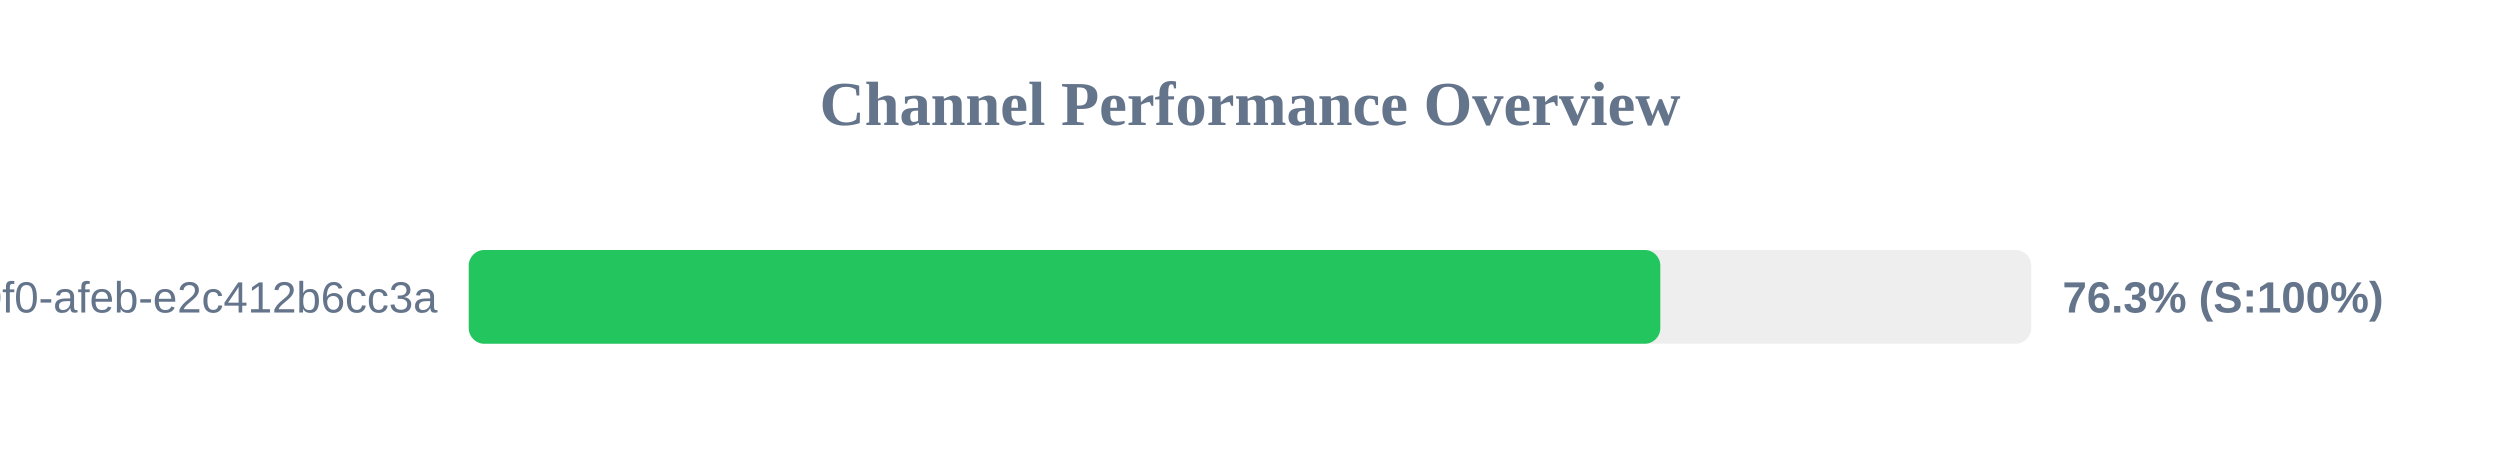
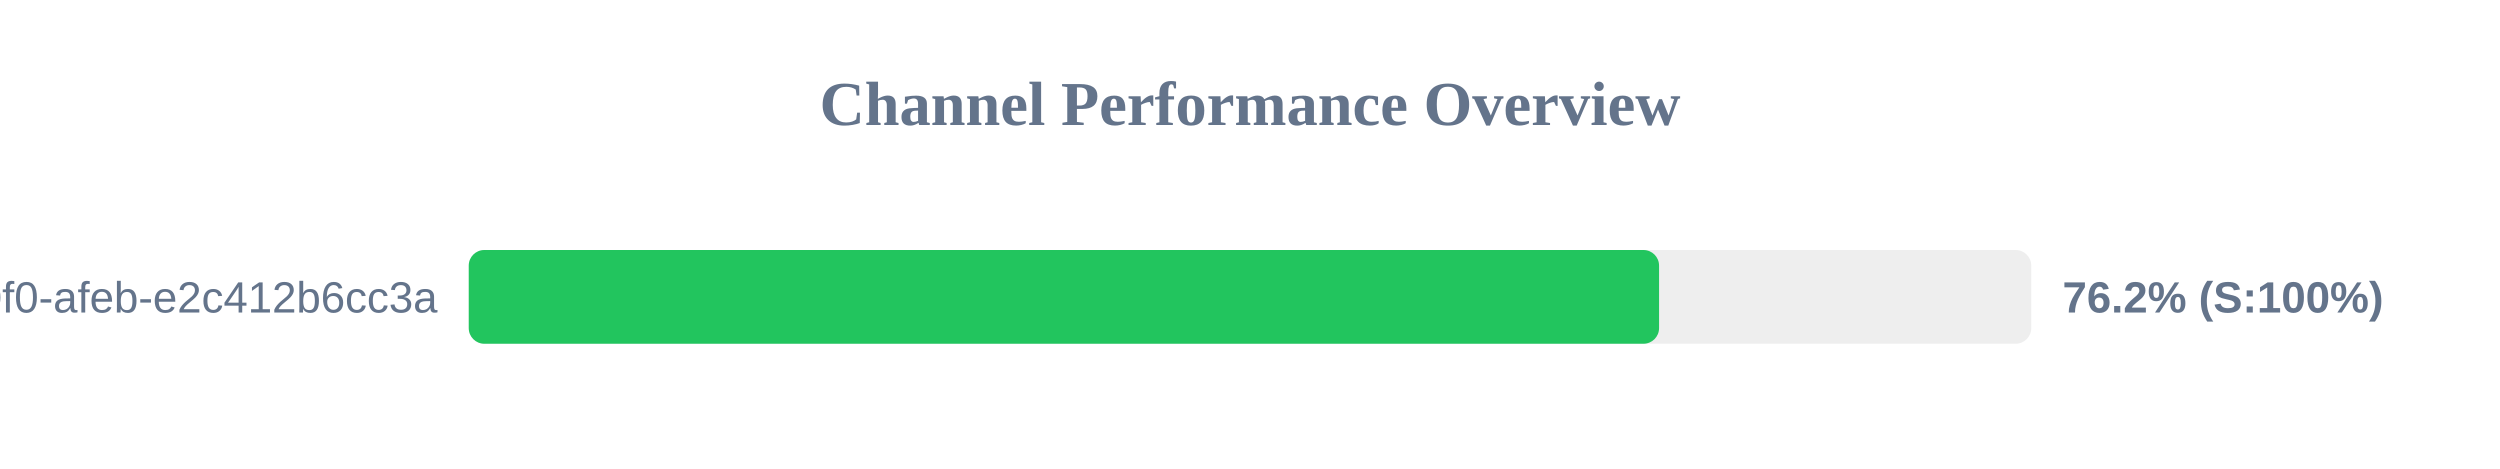
<svg xmlns="http://www.w3.org/2000/svg" width="800" height="150" version="1.1">
  <style>
        .row { font: 14px Arial; fill: #64748b; }
        .score { font: bold 14px Arial; fill: #64748b; }
    </style>
  <text x="400" y="40" text-anchor="middle" font-size="20px" font-weight="bold" fill="#64748b">Channel Performance Overview</text>
  <rect x="150" y="80" width="500" height="30" fill="#eee" rx="5" />
-   <rect x="150" y="80" width="381.3" height="30" fill="#22c55e" rx="5" />
+   <rect x="150" y="80" width="380.9" height="30" fill="#22c55e" rx="5" />
  <text x="140" y="100" text-anchor="end" class="row">?uuid=c6e02cd8-ce11-40f0-afeb-e2c412b6cc3a</text>
-   <text x="660" y="100" text-anchor="start" class="score">76.3% (S:100%)</text>
+   <text x="660" y="100" text-anchor="start" class="score">76.2% (S:100%)</text>
</svg>
